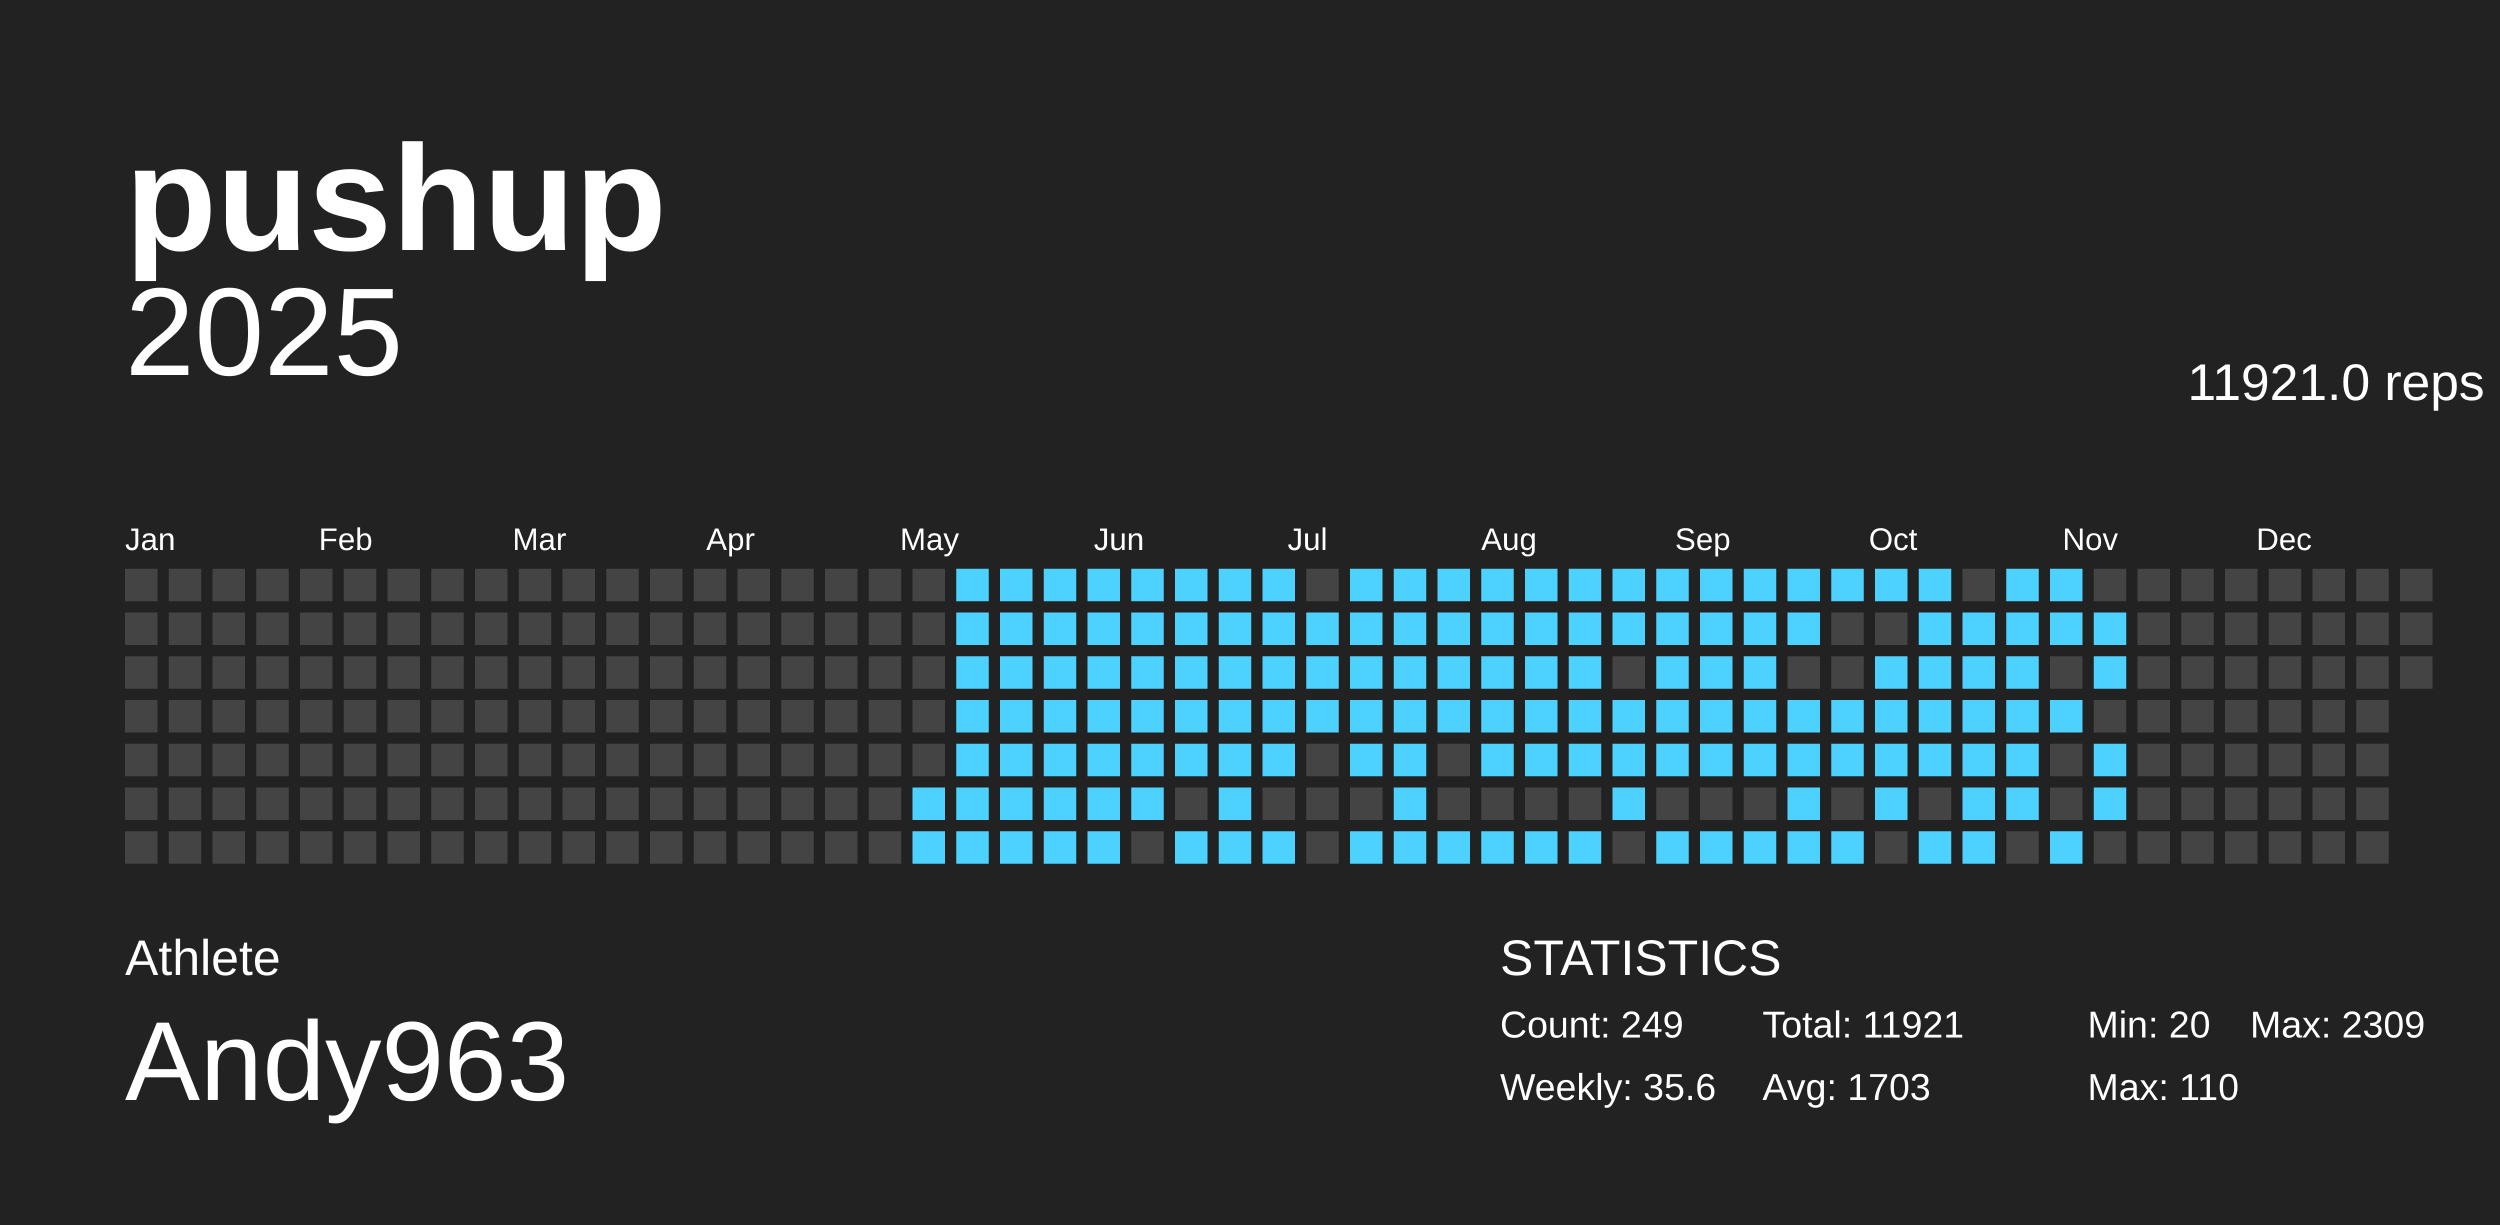
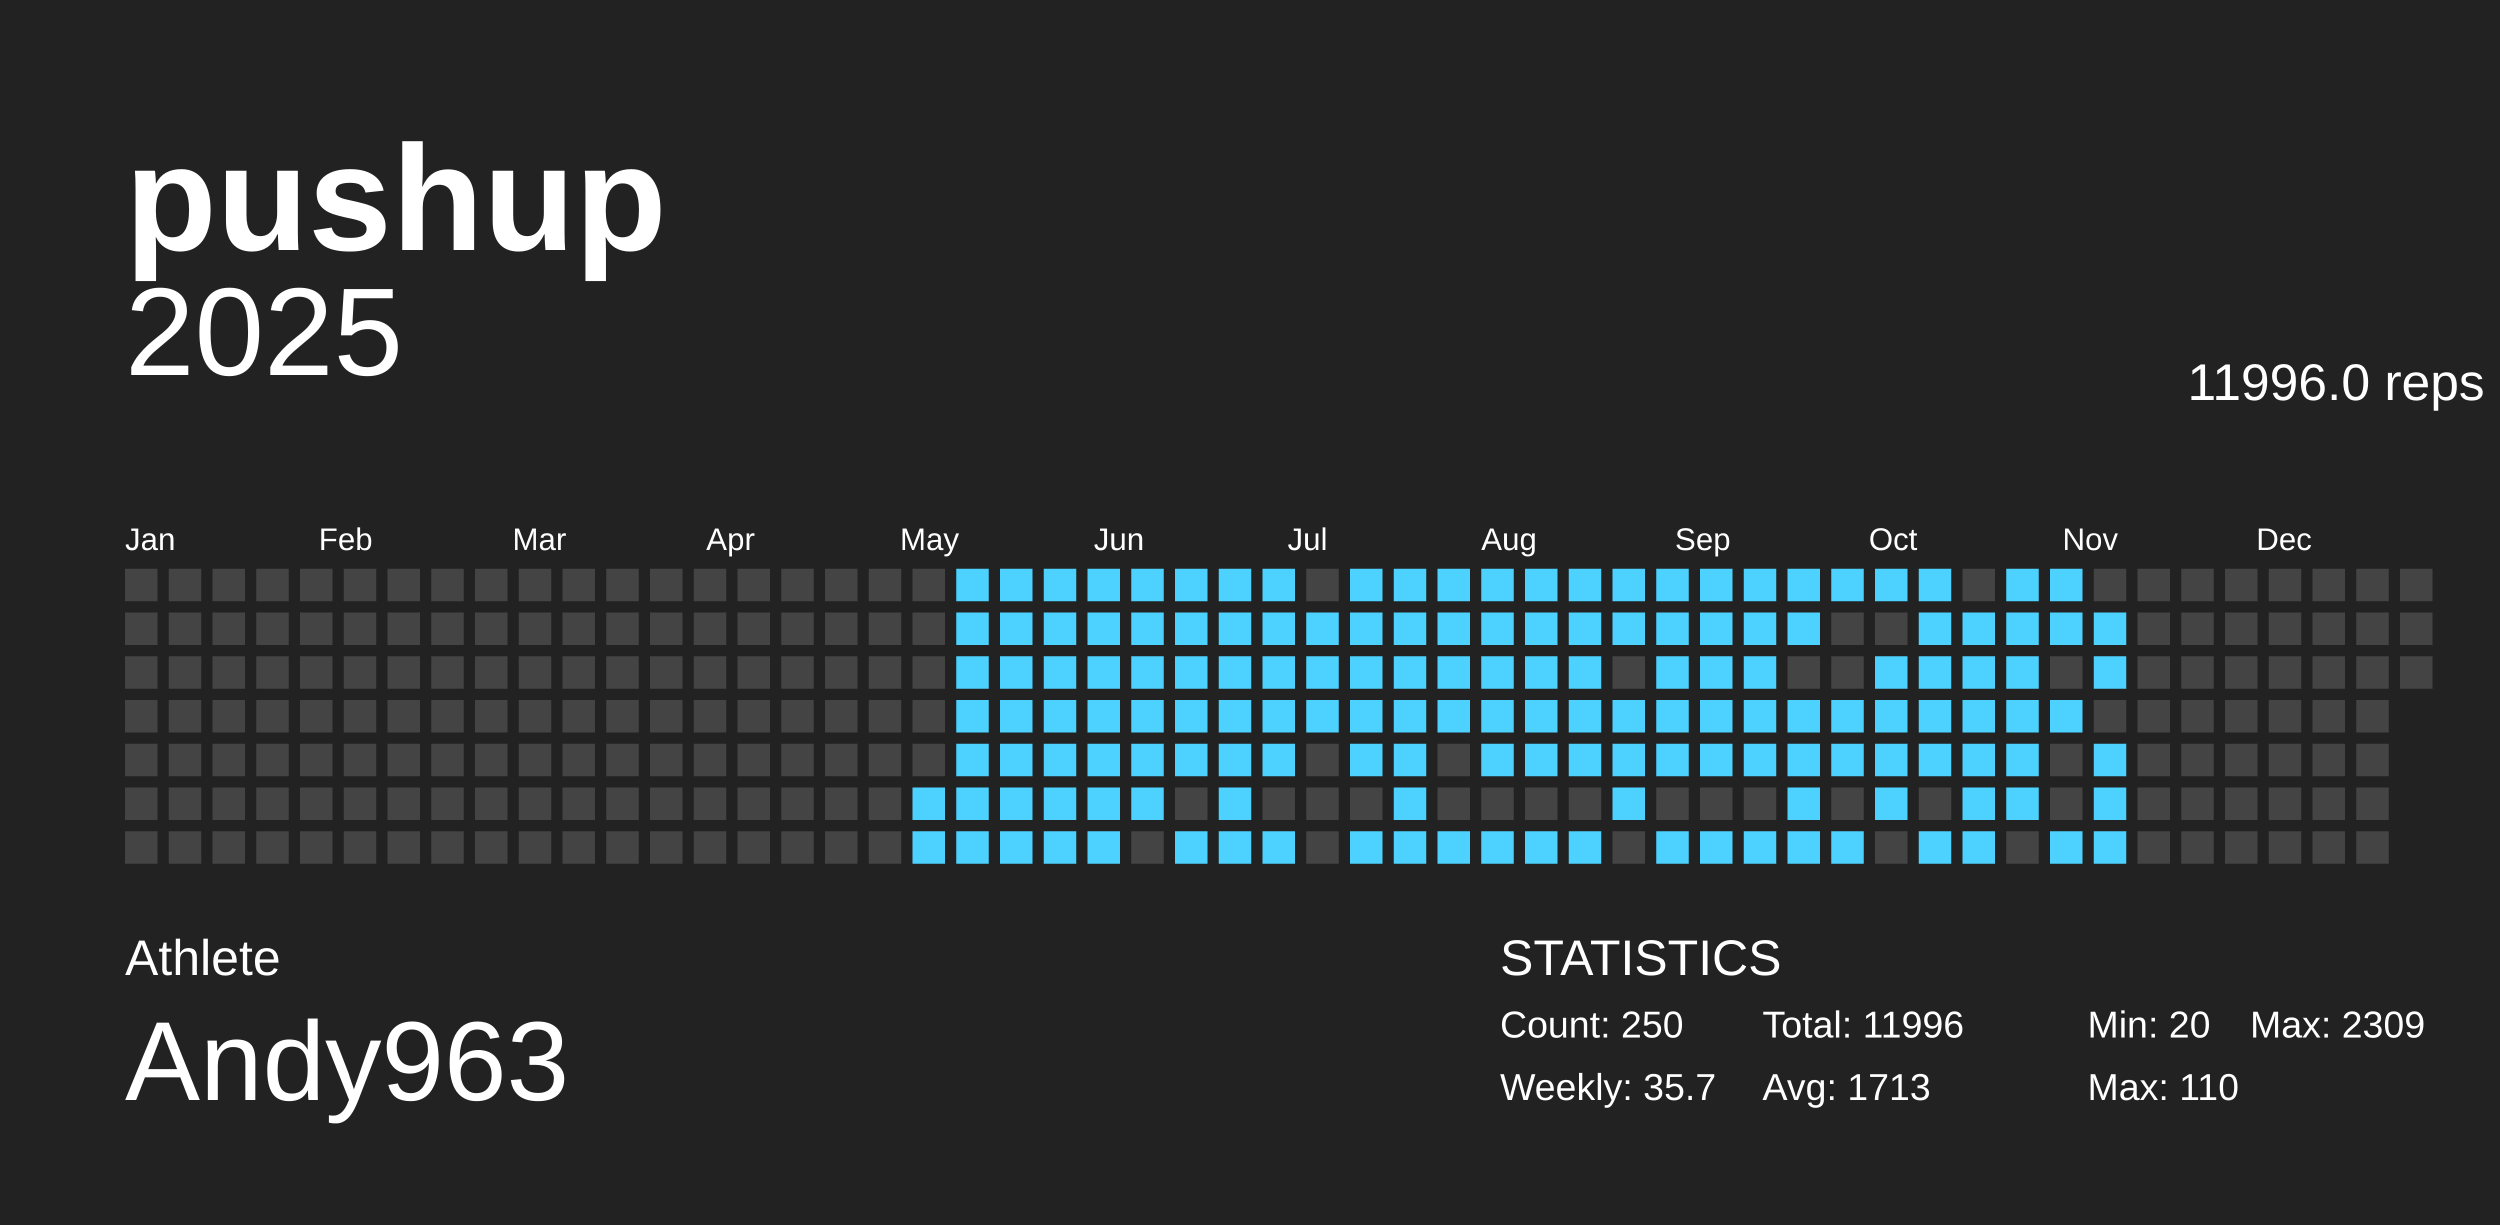
<svg xmlns="http://www.w3.org/2000/svg" baseProfile="full" height="98mm" version="1.1" viewBox="0,0,200,98" width="200mm">
  <defs />
  <g>
    <rect fill="#222222" height="98" width="200" x="0" y="0" />
    <g id="year2025">
      <text alignment-baseline="hanging" fill="#FFFFFF" style="font-size:10.0px; font-family:Arial;" x="10" y="30">2025</text>
-       <text alignment-baseline="hanging" fill="#FFFFFF" style="font-size:4.125px; font-family:Arial;" x="175" y="32">11921.0 reps</text>
+       <text alignment-baseline="hanging" fill="#FFFFFF" style="font-size:4.125px; font-family:Arial;" x="175" y="32">11996.0 reps</text>
      <text fill="#FFFFFF" style="font-size:2.5px; font-family:Arial" x="10.0" y="44">Jan</text>
      <text fill="#FFFFFF" style="font-size:2.5px; font-family:Arial" x="25.5" y="44">Feb</text>
      <text fill="#FFFFFF" style="font-size:2.5px; font-family:Arial" x="41.0" y="44">Mar</text>
      <text fill="#FFFFFF" style="font-size:2.5px; font-family:Arial" x="56.5" y="44">Apr</text>
      <text fill="#FFFFFF" style="font-size:2.5px; font-family:Arial" x="72.0" y="44">May</text>
      <text fill="#FFFFFF" style="font-size:2.5px; font-family:Arial" x="87.5" y="44">Jun</text>
      <text fill="#FFFFFF" style="font-size:2.5px; font-family:Arial" x="103.0" y="44">Jul</text>
      <text fill="#FFFFFF" style="font-size:2.5px; font-family:Arial" x="118.5" y="44">Aug</text>
      <text fill="#FFFFFF" style="font-size:2.5px; font-family:Arial" x="134.0" y="44">Sep</text>
      <text fill="#FFFFFF" style="font-size:2.5px; font-family:Arial" x="149.5" y="44">Oct</text>
      <text fill="#FFFFFF" style="font-size:2.5px; font-family:Arial" x="165.0" y="44">Nov</text>
      <text fill="#FFFFFF" style="font-size:2.5px; font-family:Arial" x="180.5" y="44">Dec</text>
      <rect fill="#444444" height="2.6" width="2.6" x="10.0" y="45.5" />
      <rect fill="#444444" height="2.6" width="2.6" x="10.0" y="49.0" />
      <rect fill="#444444" height="2.6" width="2.6" x="10.0" y="52.5" />
      <rect fill="#444444" height="2.6" width="2.6" x="10.0" y="56.0" />
      <rect fill="#444444" height="2.6" width="2.6" x="10.0" y="59.5" />
      <rect fill="#444444" height="2.6" width="2.6" x="10.0" y="63.0" />
      <rect fill="#444444" height="2.6" width="2.6" x="10.0" y="66.5" />
      <rect fill="#444444" height="2.6" width="2.6" x="13.5" y="45.5" />
      <rect fill="#444444" height="2.6" width="2.6" x="13.5" y="49.0" />
      <rect fill="#444444" height="2.6" width="2.6" x="13.5" y="52.5" />
      <rect fill="#444444" height="2.6" width="2.6" x="13.5" y="56.0" />
      <rect fill="#444444" height="2.6" width="2.6" x="13.5" y="59.5" />
      <rect fill="#444444" height="2.6" width="2.6" x="13.5" y="63.0" />
      <rect fill="#444444" height="2.6" width="2.6" x="13.5" y="66.5" />
      <rect fill="#444444" height="2.6" width="2.6" x="17.0" y="45.5" />
      <rect fill="#444444" height="2.6" width="2.6" x="17.0" y="49.0" />
      <rect fill="#444444" height="2.6" width="2.6" x="17.0" y="52.5" />
      <rect fill="#444444" height="2.6" width="2.6" x="17.0" y="56.0" />
      <rect fill="#444444" height="2.6" width="2.6" x="17.0" y="59.5" />
      <rect fill="#444444" height="2.6" width="2.6" x="17.0" y="63.0" />
      <rect fill="#444444" height="2.6" width="2.6" x="17.0" y="66.5" />
      <rect fill="#444444" height="2.6" width="2.6" x="20.5" y="45.5" />
      <rect fill="#444444" height="2.6" width="2.6" x="20.5" y="49.0" />
      <rect fill="#444444" height="2.6" width="2.6" x="20.5" y="52.5" />
      <rect fill="#444444" height="2.6" width="2.6" x="20.5" y="56.0" />
      <rect fill="#444444" height="2.6" width="2.6" x="20.5" y="59.5" />
      <rect fill="#444444" height="2.6" width="2.6" x="20.5" y="63.0" />
      <rect fill="#444444" height="2.6" width="2.6" x="20.5" y="66.5" />
      <rect fill="#444444" height="2.6" width="2.6" x="24.0" y="45.5" />
      <rect fill="#444444" height="2.6" width="2.6" x="24.0" y="49.0" />
      <rect fill="#444444" height="2.6" width="2.6" x="24.0" y="52.5" />
      <rect fill="#444444" height="2.6" width="2.6" x="24.0" y="56.0" />
      <rect fill="#444444" height="2.6" width="2.6" x="24.0" y="59.5" />
      <rect fill="#444444" height="2.6" width="2.6" x="24.0" y="63.0" />
      <rect fill="#444444" height="2.6" width="2.6" x="24.0" y="66.5" />
      <rect fill="#444444" height="2.6" width="2.6" x="27.5" y="45.5" />
      <rect fill="#444444" height="2.6" width="2.6" x="27.5" y="49.0" />
      <rect fill="#444444" height="2.6" width="2.6" x="27.5" y="52.5" />
      <rect fill="#444444" height="2.6" width="2.6" x="27.5" y="56.0" />
      <rect fill="#444444" height="2.6" width="2.6" x="27.5" y="59.5" />
      <rect fill="#444444" height="2.6" width="2.6" x="27.5" y="63.0" />
      <rect fill="#444444" height="2.6" width="2.6" x="27.5" y="66.5" />
      <rect fill="#444444" height="2.6" width="2.6" x="31.0" y="45.5" />
      <rect fill="#444444" height="2.6" width="2.6" x="31.0" y="49.0" />
      <rect fill="#444444" height="2.6" width="2.6" x="31.0" y="52.5" />
      <rect fill="#444444" height="2.6" width="2.6" x="31.0" y="56.0" />
      <rect fill="#444444" height="2.6" width="2.6" x="31.0" y="59.5" />
      <rect fill="#444444" height="2.6" width="2.6" x="31.0" y="63.0" />
      <rect fill="#444444" height="2.6" width="2.6" x="31.0" y="66.5" />
      <rect fill="#444444" height="2.6" width="2.6" x="34.5" y="45.5" />
      <rect fill="#444444" height="2.6" width="2.6" x="34.5" y="49.0" />
      <rect fill="#444444" height="2.6" width="2.6" x="34.5" y="52.5" />
      <rect fill="#444444" height="2.6" width="2.6" x="34.5" y="56.0" />
      <rect fill="#444444" height="2.6" width="2.6" x="34.5" y="59.5" />
      <rect fill="#444444" height="2.6" width="2.6" x="34.5" y="63.0" />
      <rect fill="#444444" height="2.6" width="2.6" x="34.5" y="66.5" />
      <rect fill="#444444" height="2.6" width="2.6" x="38.0" y="45.5" />
      <rect fill="#444444" height="2.6" width="2.6" x="38.0" y="49.0" />
      <rect fill="#444444" height="2.6" width="2.6" x="38.0" y="52.5" />
      <rect fill="#444444" height="2.6" width="2.6" x="38.0" y="56.0" />
      <rect fill="#444444" height="2.6" width="2.6" x="38.0" y="59.5" />
      <rect fill="#444444" height="2.6" width="2.6" x="38.0" y="63.0" />
      <rect fill="#444444" height="2.6" width="2.6" x="38.0" y="66.5" />
      <rect fill="#444444" height="2.6" width="2.6" x="41.5" y="45.5" />
      <rect fill="#444444" height="2.6" width="2.6" x="41.5" y="49.0" />
      <rect fill="#444444" height="2.6" width="2.6" x="41.5" y="52.5" />
      <rect fill="#444444" height="2.6" width="2.6" x="41.5" y="56.0" />
      <rect fill="#444444" height="2.6" width="2.6" x="41.5" y="59.5" />
      <rect fill="#444444" height="2.6" width="2.6" x="41.5" y="63.0" />
      <rect fill="#444444" height="2.6" width="2.6" x="41.5" y="66.5" />
      <rect fill="#444444" height="2.6" width="2.6" x="45.0" y="45.5" />
      <rect fill="#444444" height="2.6" width="2.6" x="45.0" y="49.0" />
      <rect fill="#444444" height="2.6" width="2.6" x="45.0" y="52.5" />
      <rect fill="#444444" height="2.6" width="2.6" x="45.0" y="56.0" />
      <rect fill="#444444" height="2.6" width="2.6" x="45.0" y="59.5" />
      <rect fill="#444444" height="2.6" width="2.6" x="45.0" y="63.0" />
      <rect fill="#444444" height="2.6" width="2.6" x="45.0" y="66.5" />
      <rect fill="#444444" height="2.6" width="2.6" x="48.5" y="45.5" />
      <rect fill="#444444" height="2.6" width="2.6" x="48.5" y="49.0" />
      <rect fill="#444444" height="2.6" width="2.6" x="48.5" y="52.5" />
      <rect fill="#444444" height="2.6" width="2.6" x="48.5" y="56.0" />
      <rect fill="#444444" height="2.6" width="2.6" x="48.5" y="59.5" />
      <rect fill="#444444" height="2.6" width="2.6" x="48.5" y="63.0" />
      <rect fill="#444444" height="2.6" width="2.6" x="48.5" y="66.5" />
      <rect fill="#444444" height="2.6" width="2.6" x="52.0" y="45.5" />
      <rect fill="#444444" height="2.6" width="2.6" x="52.0" y="49.0" />
      <rect fill="#444444" height="2.6" width="2.6" x="52.0" y="52.5" />
      <rect fill="#444444" height="2.6" width="2.6" x="52.0" y="56.0" />
      <rect fill="#444444" height="2.6" width="2.6" x="52.0" y="59.5" />
      <rect fill="#444444" height="2.6" width="2.6" x="52.0" y="63.0" />
      <rect fill="#444444" height="2.6" width="2.6" x="52.0" y="66.5" />
      <rect fill="#444444" height="2.6" width="2.6" x="55.5" y="45.5" />
      <rect fill="#444444" height="2.6" width="2.6" x="55.5" y="49.0" />
      <rect fill="#444444" height="2.6" width="2.6" x="55.5" y="52.5" />
      <rect fill="#444444" height="2.6" width="2.6" x="55.5" y="56.0" />
      <rect fill="#444444" height="2.6" width="2.6" x="55.5" y="59.5" />
      <rect fill="#444444" height="2.6" width="2.6" x="55.5" y="63.0" />
      <rect fill="#444444" height="2.6" width="2.6" x="55.5" y="66.5" />
      <rect fill="#444444" height="2.6" width="2.6" x="59.0" y="45.5" />
      <rect fill="#444444" height="2.6" width="2.6" x="59.0" y="49.0" />
      <rect fill="#444444" height="2.6" width="2.6" x="59.0" y="52.5" />
      <rect fill="#444444" height="2.6" width="2.6" x="59.0" y="56.0" />
      <rect fill="#444444" height="2.6" width="2.6" x="59.0" y="59.5" />
      <rect fill="#444444" height="2.6" width="2.6" x="59.0" y="63.0" />
      <rect fill="#444444" height="2.6" width="2.6" x="59.0" y="66.5" />
      <rect fill="#444444" height="2.6" width="2.6" x="62.5" y="45.5" />
      <rect fill="#444444" height="2.6" width="2.6" x="62.5" y="49.0" />
      <rect fill="#444444" height="2.6" width="2.6" x="62.5" y="52.5" />
      <rect fill="#444444" height="2.6" width="2.6" x="62.5" y="56.0" />
      <rect fill="#444444" height="2.6" width="2.6" x="62.5" y="59.5" />
      <rect fill="#444444" height="2.6" width="2.6" x="62.5" y="63.0" />
      <rect fill="#444444" height="2.6" width="2.6" x="62.5" y="66.5" />
      <rect fill="#444444" height="2.6" width="2.6" x="66.0" y="45.5" />
      <rect fill="#444444" height="2.6" width="2.6" x="66.0" y="49.0" />
      <rect fill="#444444" height="2.6" width="2.6" x="66.0" y="52.5" />
      <rect fill="#444444" height="2.6" width="2.6" x="66.0" y="56.0" />
      <rect fill="#444444" height="2.6" width="2.6" x="66.0" y="59.5" />
      <rect fill="#444444" height="2.6" width="2.6" x="66.0" y="63.0" />
      <rect fill="#444444" height="2.6" width="2.6" x="66.0" y="66.5" />
      <rect fill="#444444" height="2.6" width="2.6" x="69.5" y="45.5" />
      <rect fill="#444444" height="2.6" width="2.6" x="69.5" y="49.0" />
      <rect fill="#444444" height="2.6" width="2.6" x="69.5" y="52.5" />
      <rect fill="#444444" height="2.6" width="2.6" x="69.5" y="56.0" />
      <rect fill="#444444" height="2.6" width="2.6" x="69.5" y="59.5" />
      <rect fill="#444444" height="2.6" width="2.6" x="69.5" y="63.0" />
      <rect fill="#444444" height="2.6" width="2.6" x="69.5" y="66.5" />
      <rect fill="#444444" height="2.6" width="2.6" x="73.0" y="45.5" />
      <rect fill="#444444" height="2.6" width="2.6" x="73.0" y="49.0" />
      <rect fill="#444444" height="2.6" width="2.6" x="73.0" y="52.5" />
      <rect fill="#444444" height="2.6" width="2.6" x="73.0" y="56.0" />
      <rect fill="#444444" height="2.6" width="2.6" x="73.0" y="59.5" />
      <rect fill="#4dd2ff" height="2.6" width="2.6" x="73.0" y="63.0" />
      <rect fill="#4dd2ff" height="2.6" width="2.6" x="73.0" y="66.5" />
      <rect fill="#4dd2ff" height="2.6" width="2.6" x="76.5" y="45.5" />
      <rect fill="#4dd2ff" height="2.6" width="2.6" x="76.5" y="49.0" />
      <rect fill="#4dd2ff" height="2.6" width="2.6" x="76.5" y="52.5" />
      <rect fill="#4dd2ff" height="2.6" width="2.6" x="76.5" y="56.0" />
      <rect fill="#4dd2ff" height="2.6" width="2.6" x="76.5" y="59.5" />
      <rect fill="#4dd2ff" height="2.6" width="2.6" x="76.5" y="63.0" />
      <rect fill="#4dd2ff" height="2.6" width="2.6" x="76.5" y="66.5" />
      <rect fill="#4dd2ff" height="2.6" width="2.6" x="80.0" y="45.5" />
      <rect fill="#4dd2ff" height="2.6" width="2.6" x="80.0" y="49.0" />
      <rect fill="#4dd2ff" height="2.6" width="2.6" x="80.0" y="52.5" />
      <rect fill="#4dd2ff" height="2.6" width="2.6" x="80.0" y="56.0" />
      <rect fill="#4dd2ff" height="2.6" width="2.6" x="80.0" y="59.5" />
      <rect fill="#4dd2ff" height="2.6" width="2.6" x="80.0" y="63.0" />
      <rect fill="#4dd2ff" height="2.6" width="2.6" x="80.0" y="66.5" />
      <rect fill="#4dd2ff" height="2.6" width="2.6" x="83.5" y="45.5" />
      <rect fill="#4dd2ff" height="2.6" width="2.6" x="83.5" y="49.0" />
      <rect fill="#4dd2ff" height="2.6" width="2.6" x="83.5" y="52.5" />
      <rect fill="#4dd2ff" height="2.6" width="2.6" x="83.5" y="56.0" />
      <rect fill="#4dd2ff" height="2.6" width="2.6" x="83.5" y="59.5" />
      <rect fill="#4dd2ff" height="2.6" width="2.6" x="83.5" y="63.0" />
      <rect fill="#4dd2ff" height="2.6" width="2.6" x="83.5" y="66.5" />
      <rect fill="#4dd2ff" height="2.6" width="2.6" x="87.0" y="45.5" />
      <rect fill="#4dd2ff" height="2.6" width="2.6" x="87.0" y="49.0" />
      <rect fill="#4dd2ff" height="2.6" width="2.6" x="87.0" y="52.5" />
      <rect fill="#4dd2ff" height="2.6" width="2.6" x="87.0" y="56.0" />
      <rect fill="#4dd2ff" height="2.6" width="2.6" x="87.0" y="59.5" />
      <rect fill="#4dd2ff" height="2.6" width="2.6" x="87.0" y="63.0" />
      <rect fill="#4dd2ff" height="2.6" width="2.6" x="87.0" y="66.5" />
      <rect fill="#4dd2ff" height="2.6" width="2.6" x="90.5" y="45.5" />
      <rect fill="#4dd2ff" height="2.6" width="2.6" x="90.5" y="49.0" />
      <rect fill="#4dd2ff" height="2.6" width="2.6" x="90.5" y="52.5" />
      <rect fill="#4dd2ff" height="2.6" width="2.6" x="90.5" y="56.0" />
      <rect fill="#4dd2ff" height="2.6" width="2.6" x="90.5" y="59.5" />
      <rect fill="#4dd2ff" height="2.6" width="2.6" x="90.5" y="63.0" />
      <rect fill="#444444" height="2.6" width="2.6" x="90.5" y="66.5" />
      <rect fill="#4dd2ff" height="2.6" width="2.6" x="94.0" y="45.5" />
      <rect fill="#4dd2ff" height="2.6" width="2.6" x="94.0" y="49.0" />
      <rect fill="#4dd2ff" height="2.6" width="2.6" x="94.0" y="52.5" />
      <rect fill="#4dd2ff" height="2.6" width="2.6" x="94.0" y="56.0" />
      <rect fill="#4dd2ff" height="2.6" width="2.6" x="94.0" y="59.5" />
      <rect fill="#444444" height="2.6" width="2.6" x="94.0" y="63.0" />
      <rect fill="#4dd2ff" height="2.6" width="2.6" x="94.0" y="66.5" />
      <rect fill="#4dd2ff" height="2.6" width="2.6" x="97.5" y="45.5" />
      <rect fill="#4dd2ff" height="2.6" width="2.6" x="97.5" y="49.0" />
      <rect fill="#4dd2ff" height="2.6" width="2.6" x="97.5" y="52.5" />
      <rect fill="#4dd2ff" height="2.6" width="2.6" x="97.5" y="56.0" />
      <rect fill="#4dd2ff" height="2.6" width="2.6" x="97.5" y="59.5" />
      <rect fill="#4dd2ff" height="2.6" width="2.6" x="97.5" y="63.0" />
      <rect fill="#4dd2ff" height="2.6" width="2.6" x="97.5" y="66.5" />
      <rect fill="#4dd2ff" height="2.6" width="2.6" x="101.0" y="45.5" />
      <rect fill="#4dd2ff" height="2.6" width="2.6" x="101.0" y="49.0" />
      <rect fill="#4dd2ff" height="2.6" width="2.6" x="101.0" y="52.5" />
      <rect fill="#4dd2ff" height="2.6" width="2.6" x="101.0" y="56.0" />
      <rect fill="#4dd2ff" height="2.6" width="2.6" x="101.0" y="59.5" />
      <rect fill="#444444" height="2.6" width="2.6" x="101.0" y="63.0" />
      <rect fill="#4dd2ff" height="2.6" width="2.6" x="101.0" y="66.5" />
      <rect fill="#444444" height="2.6" width="2.6" x="104.5" y="45.5" />
      <rect fill="#4dd2ff" height="2.6" width="2.6" x="104.5" y="49.0" />
      <rect fill="#4dd2ff" height="2.6" width="2.6" x="104.5" y="52.5" />
      <rect fill="#4dd2ff" height="2.6" width="2.6" x="104.5" y="56.0" />
      <rect fill="#444444" height="2.6" width="2.6" x="104.5" y="59.5" />
      <rect fill="#444444" height="2.6" width="2.6" x="104.5" y="63.0" />
      <rect fill="#444444" height="2.6" width="2.6" x="104.5" y="66.5" />
      <rect fill="#4dd2ff" height="2.6" width="2.6" x="108.0" y="45.5" />
      <rect fill="#4dd2ff" height="2.6" width="2.6" x="108.0" y="49.0" />
      <rect fill="#4dd2ff" height="2.6" width="2.6" x="108.0" y="52.5" />
      <rect fill="#4dd2ff" height="2.6" width="2.6" x="108.0" y="56.0" />
      <rect fill="#4dd2ff" height="2.6" width="2.6" x="108.0" y="59.5" />
      <rect fill="#444444" height="2.6" width="2.6" x="108.0" y="63.0" />
      <rect fill="#4dd2ff" height="2.6" width="2.6" x="108.0" y="66.5" />
      <rect fill="#4dd2ff" height="2.6" width="2.6" x="111.5" y="45.5" />
      <rect fill="#4dd2ff" height="2.6" width="2.6" x="111.5" y="49.0" />
      <rect fill="#4dd2ff" height="2.6" width="2.6" x="111.5" y="52.5" />
      <rect fill="#4dd2ff" height="2.6" width="2.6" x="111.5" y="56.0" />
      <rect fill="#4dd2ff" height="2.6" width="2.6" x="111.5" y="59.5" />
      <rect fill="#4dd2ff" height="2.6" width="2.6" x="111.5" y="63.0" />
      <rect fill="#4dd2ff" height="2.6" width="2.6" x="111.5" y="66.5" />
      <rect fill="#4dd2ff" height="2.6" width="2.6" x="115.0" y="45.5" />
      <rect fill="#4dd2ff" height="2.6" width="2.6" x="115.0" y="49.0" />
      <rect fill="#4dd2ff" height="2.6" width="2.6" x="115.0" y="52.5" />
      <rect fill="#4dd2ff" height="2.6" width="2.6" x="115.0" y="56.0" />
      <rect fill="#444444" height="2.6" width="2.6" x="115.0" y="59.5" />
      <rect fill="#444444" height="2.6" width="2.6" x="115.0" y="63.0" />
      <rect fill="#4dd2ff" height="2.6" width="2.6" x="115.0" y="66.5" />
      <rect fill="#4dd2ff" height="2.6" width="2.6" x="118.5" y="45.5" />
      <rect fill="#4dd2ff" height="2.6" width="2.6" x="118.5" y="49.0" />
      <rect fill="#4dd2ff" height="2.6" width="2.6" x="118.5" y="52.5" />
      <rect fill="#4dd2ff" height="2.6" width="2.6" x="118.5" y="56.0" />
      <rect fill="#4dd2ff" height="2.6" width="2.6" x="118.5" y="59.5" />
      <rect fill="#444444" height="2.6" width="2.6" x="118.5" y="63.0" />
      <rect fill="#4dd2ff" height="2.6" width="2.6" x="118.5" y="66.5" />
      <rect fill="#4dd2ff" height="2.6" width="2.6" x="122.0" y="45.5" />
      <rect fill="#4dd2ff" height="2.6" width="2.6" x="122.0" y="49.0" />
      <rect fill="#4dd2ff" height="2.6" width="2.6" x="122.0" y="52.5" />
      <rect fill="#4dd2ff" height="2.6" width="2.6" x="122.0" y="56.0" />
      <rect fill="#4dd2ff" height="2.6" width="2.6" x="122.0" y="59.5" />
      <rect fill="#444444" height="2.6" width="2.6" x="122.0" y="63.0" />
      <rect fill="#4dd2ff" height="2.6" width="2.6" x="122.0" y="66.5" />
      <rect fill="#4dd2ff" height="2.6" width="2.6" x="125.5" y="45.5" />
      <rect fill="#4dd2ff" height="2.6" width="2.6" x="125.5" y="49.0" />
      <rect fill="#4dd2ff" height="2.6" width="2.6" x="125.5" y="52.5" />
      <rect fill="#4dd2ff" height="2.6" width="2.6" x="125.5" y="56.0" />
      <rect fill="#4dd2ff" height="2.6" width="2.6" x="125.5" y="59.5" />
      <rect fill="#444444" height="2.6" width="2.6" x="125.5" y="63.0" />
      <rect fill="#4dd2ff" height="2.6" width="2.6" x="125.5" y="66.5" />
      <rect fill="#4dd2ff" height="2.6" width="2.6" x="129.0" y="45.5" />
      <rect fill="#4dd2ff" height="2.6" width="2.6" x="129.0" y="49.0" />
      <rect fill="#444444" height="2.6" width="2.6" x="129.0" y="52.5" />
      <rect fill="#4dd2ff" height="2.6" width="2.6" x="129.0" y="56.0" />
      <rect fill="#4dd2ff" height="2.6" width="2.6" x="129.0" y="59.5" />
      <rect fill="#4dd2ff" height="2.6" width="2.6" x="129.0" y="63.0" />
      <rect fill="#444444" height="2.6" width="2.6" x="129.0" y="66.5" />
      <rect fill="#4dd2ff" height="2.6" width="2.6" x="132.5" y="45.5" />
      <rect fill="#4dd2ff" height="2.6" width="2.6" x="132.5" y="49.0" />
      <rect fill="#4dd2ff" height="2.6" width="2.6" x="132.5" y="52.5" />
      <rect fill="#4dd2ff" height="2.6" width="2.6" x="132.5" y="56.0" />
      <rect fill="#4dd2ff" height="2.6" width="2.6" x="132.5" y="59.5" />
      <rect fill="#444444" height="2.6" width="2.6" x="132.5" y="63.0" />
      <rect fill="#4dd2ff" height="2.6" width="2.6" x="132.5" y="66.5" />
      <rect fill="#4dd2ff" height="2.6" width="2.6" x="136.0" y="45.5" />
      <rect fill="#4dd2ff" height="2.6" width="2.6" x="136.0" y="49.0" />
      <rect fill="#4dd2ff" height="2.6" width="2.6" x="136.0" y="52.5" />
      <rect fill="#4dd2ff" height="2.6" width="2.6" x="136.0" y="56.0" />
      <rect fill="#4dd2ff" height="2.6" width="2.6" x="136.0" y="59.5" />
      <rect fill="#444444" height="2.6" width="2.6" x="136.0" y="63.0" />
      <rect fill="#4dd2ff" height="2.6" width="2.6" x="136.0" y="66.5" />
      <rect fill="#4dd2ff" height="2.6" width="2.6" x="139.5" y="45.5" />
      <rect fill="#4dd2ff" height="2.6" width="2.6" x="139.5" y="49.0" />
      <rect fill="#4dd2ff" height="2.6" width="2.6" x="139.5" y="52.5" />
      <rect fill="#4dd2ff" height="2.6" width="2.6" x="139.5" y="56.0" />
      <rect fill="#4dd2ff" height="2.6" width="2.6" x="139.5" y="59.5" />
      <rect fill="#444444" height="2.6" width="2.6" x="139.5" y="63.0" />
      <rect fill="#4dd2ff" height="2.6" width="2.6" x="139.5" y="66.5" />
      <rect fill="#4dd2ff" height="2.6" width="2.6" x="143.0" y="45.5" />
      <rect fill="#4dd2ff" height="2.6" width="2.6" x="143.0" y="49.0" />
      <rect fill="#444444" height="2.6" width="2.6" x="143.0" y="52.5" />
      <rect fill="#4dd2ff" height="2.6" width="2.6" x="143.0" y="56.0" />
      <rect fill="#4dd2ff" height="2.6" width="2.6" x="143.0" y="59.5" />
      <rect fill="#4dd2ff" height="2.6" width="2.6" x="143.0" y="63.0" />
      <rect fill="#4dd2ff" height="2.6" width="2.6" x="143.0" y="66.5" />
      <rect fill="#4dd2ff" height="2.6" width="2.6" x="146.5" y="45.5" />
      <rect fill="#444444" height="2.6" width="2.6" x="146.5" y="49.0" />
      <rect fill="#444444" height="2.6" width="2.6" x="146.5" y="52.5" />
      <rect fill="#4dd2ff" height="2.6" width="2.6" x="146.5" y="56.0" />
      <rect fill="#4dd2ff" height="2.6" width="2.6" x="146.5" y="59.5" />
      <rect fill="#444444" height="2.6" width="2.6" x="146.5" y="63.0" />
      <rect fill="#4dd2ff" height="2.6" width="2.6" x="146.5" y="66.5" />
      <rect fill="#4dd2ff" height="2.6" width="2.6" x="150.0" y="45.5" />
      <rect fill="#444444" height="2.6" width="2.6" x="150.0" y="49.0" />
      <rect fill="#4dd2ff" height="2.6" width="2.6" x="150.0" y="52.5" />
      <rect fill="#4dd2ff" height="2.6" width="2.6" x="150.0" y="56.0" />
      <rect fill="#4dd2ff" height="2.6" width="2.6" x="150.0" y="59.5" />
      <rect fill="#4dd2ff" height="2.6" width="2.6" x="150.0" y="63.0" />
      <rect fill="#444444" height="2.6" width="2.6" x="150.0" y="66.5" />
      <rect fill="#4dd2ff" height="2.6" width="2.6" x="153.5" y="45.5" />
      <rect fill="#4dd2ff" height="2.6" width="2.6" x="153.5" y="49.0" />
      <rect fill="#4dd2ff" height="2.6" width="2.6" x="153.5" y="52.5" />
      <rect fill="#4dd2ff" height="2.6" width="2.6" x="153.5" y="56.0" />
      <rect fill="#4dd2ff" height="2.6" width="2.6" x="153.5" y="59.5" />
      <rect fill="#444444" height="2.6" width="2.6" x="153.5" y="63.0" />
      <rect fill="#4dd2ff" height="2.6" width="2.6" x="153.5" y="66.5" />
      <rect fill="#444444" height="2.6" width="2.6" x="157.0" y="45.5" />
      <rect fill="#4dd2ff" height="2.6" width="2.6" x="157.0" y="49.0" />
      <rect fill="#4dd2ff" height="2.6" width="2.6" x="157.0" y="52.5" />
      <rect fill="#4dd2ff" height="2.6" width="2.6" x="157.0" y="56.0" />
      <rect fill="#4dd2ff" height="2.6" width="2.6" x="157.0" y="59.5" />
      <rect fill="#4dd2ff" height="2.6" width="2.6" x="157.0" y="63.0" />
      <rect fill="#4dd2ff" height="2.6" width="2.6" x="157.0" y="66.5" />
      <rect fill="#4dd2ff" height="2.6" width="2.6" x="160.5" y="45.5" />
      <rect fill="#4dd2ff" height="2.6" width="2.6" x="160.5" y="49.0" />
      <rect fill="#4dd2ff" height="2.6" width="2.6" x="160.5" y="52.5" />
      <rect fill="#4dd2ff" height="2.6" width="2.6" x="160.5" y="56.0" />
      <rect fill="#4dd2ff" height="2.6" width="2.6" x="160.5" y="59.5" />
      <rect fill="#4dd2ff" height="2.6" width="2.6" x="160.5" y="63.0" />
      <rect fill="#444444" height="2.6" width="2.6" x="160.5" y="66.5" />
      <rect fill="#4dd2ff" height="2.6" width="2.6" x="164.0" y="45.5" />
      <rect fill="#4dd2ff" height="2.6" width="2.6" x="164.0" y="49.0" />
      <rect fill="#444444" height="2.6" width="2.6" x="164.0" y="52.5" />
      <rect fill="#4dd2ff" height="2.6" width="2.6" x="164.0" y="56.0" />
      <rect fill="#444444" height="2.6" width="2.6" x="164.0" y="59.5" />
      <rect fill="#444444" height="2.6" width="2.6" x="164.0" y="63.0" />
      <rect fill="#4dd2ff" height="2.6" width="2.6" x="164.0" y="66.5" />
      <rect fill="#444444" height="2.6" width="2.6" x="167.5" y="45.5" />
      <rect fill="#4dd2ff" height="2.6" width="2.6" x="167.5" y="49.0" />
      <rect fill="#4dd2ff" height="2.6" width="2.6" x="167.5" y="52.5" />
      <rect fill="#444444" height="2.6" width="2.6" x="167.5" y="56.0" />
      <rect fill="#4dd2ff" height="2.6" width="2.6" x="167.5" y="59.5" />
      <rect fill="#4dd2ff" height="2.6" width="2.6" x="167.5" y="63.0" />
-       <rect fill="#444444" height="2.6" width="2.6" x="167.5" y="66.5" />
+       <rect fill="#4dd2ff" height="2.6" width="2.6" x="167.5" y="66.5" />
      <rect fill="#444444" height="2.6" width="2.6" x="171.0" y="45.5" />
      <rect fill="#444444" height="2.6" width="2.6" x="171.0" y="49.0" />
      <rect fill="#444444" height="2.6" width="2.6" x="171.0" y="52.5" />
      <rect fill="#444444" height="2.6" width="2.6" x="171.0" y="56.0" />
      <rect fill="#444444" height="2.6" width="2.6" x="171.0" y="59.5" />
      <rect fill="#444444" height="2.6" width="2.6" x="171.0" y="63.0" />
      <rect fill="#444444" height="2.6" width="2.6" x="171.0" y="66.5" />
      <rect fill="#444444" height="2.6" width="2.6" x="174.5" y="45.5" />
      <rect fill="#444444" height="2.6" width="2.6" x="174.5" y="49.0" />
      <rect fill="#444444" height="2.6" width="2.6" x="174.5" y="52.5" />
      <rect fill="#444444" height="2.6" width="2.6" x="174.5" y="56.0" />
      <rect fill="#444444" height="2.6" width="2.6" x="174.5" y="59.5" />
      <rect fill="#444444" height="2.6" width="2.6" x="174.5" y="63.0" />
      <rect fill="#444444" height="2.6" width="2.6" x="174.5" y="66.5" />
      <rect fill="#444444" height="2.6" width="2.6" x="178.0" y="45.5" />
      <rect fill="#444444" height="2.6" width="2.6" x="178.0" y="49.0" />
      <rect fill="#444444" height="2.6" width="2.6" x="178.0" y="52.5" />
      <rect fill="#444444" height="2.6" width="2.6" x="178.0" y="56.0" />
      <rect fill="#444444" height="2.6" width="2.6" x="178.0" y="59.5" />
      <rect fill="#444444" height="2.6" width="2.6" x="178.0" y="63.0" />
      <rect fill="#444444" height="2.6" width="2.6" x="178.0" y="66.5" />
      <rect fill="#444444" height="2.6" width="2.6" x="181.5" y="45.5" />
      <rect fill="#444444" height="2.6" width="2.6" x="181.5" y="49.0" />
      <rect fill="#444444" height="2.6" width="2.6" x="181.5" y="52.5" />
      <rect fill="#444444" height="2.6" width="2.6" x="181.5" y="56.0" />
      <rect fill="#444444" height="2.6" width="2.6" x="181.5" y="59.5" />
      <rect fill="#444444" height="2.6" width="2.6" x="181.5" y="63.0" />
      <rect fill="#444444" height="2.6" width="2.6" x="181.5" y="66.5" />
      <rect fill="#444444" height="2.6" width="2.6" x="185.0" y="45.5" />
      <rect fill="#444444" height="2.6" width="2.6" x="185.0" y="49.0" />
      <rect fill="#444444" height="2.6" width="2.6" x="185.0" y="52.5" />
      <rect fill="#444444" height="2.6" width="2.6" x="185.0" y="56.0" />
      <rect fill="#444444" height="2.6" width="2.6" x="185.0" y="59.5" />
      <rect fill="#444444" height="2.6" width="2.6" x="185.0" y="63.0" />
      <rect fill="#444444" height="2.6" width="2.6" x="185.0" y="66.5" />
      <rect fill="#444444" height="2.6" width="2.6" x="188.5" y="45.5" />
      <rect fill="#444444" height="2.6" width="2.6" x="188.5" y="49.0" />
      <rect fill="#444444" height="2.6" width="2.6" x="188.5" y="52.5" />
      <rect fill="#444444" height="2.6" width="2.6" x="188.5" y="56.0" />
      <rect fill="#444444" height="2.6" width="2.6" x="188.5" y="59.5" />
      <rect fill="#444444" height="2.6" width="2.6" x="188.5" y="63.0" />
      <rect fill="#444444" height="2.6" width="2.6" x="188.5" y="66.5" />
      <rect fill="#444444" height="2.6" width="2.6" x="192.0" y="45.5" />
      <rect fill="#444444" height="2.6" width="2.6" x="192.0" y="49.0" />
      <rect fill="#444444" height="2.6" width="2.6" x="192.0" y="52.5" />
    </g>
  </g>
  <text fill="#FFFFFF" style="font-size:12px; font-family:Arial; font-weight:bold;" x="10" y="20">pushup</text>
  <text fill="#FFFFFF" style="font-size:4px; font-family:Arial" x="10" y="78">Athlete</text>
  <text fill="#FFFFFF" style="font-size:9px; font-family:Arial" x="10" y="88">Andy963</text>
  <text fill="#FFFFFF" style="font-size:4px; font-family:Arial" x="120" y="78">STATISTICS</text>
-   <text fill="#FFFFFF" style="font-size:3px; font-family:Arial" x="120" y="83">Count: 249</text>
-   <text fill="#FFFFFF" style="font-size:3px; font-family:Arial" x="120" y="88">Weekly: 35.6</text>
-   <text fill="#FFFFFF" style="font-size:3px; font-family:Arial" x="141" y="83">Total: 11921</text>
-   <text fill="#FFFFFF" style="font-size:3px; font-family:Arial" x="141" y="88">Avg: 1703</text>
+   <text fill="#FFFFFF" style="font-size:3px; font-family:Arial" x="120" y="83">Count: 250</text>
+   <text fill="#FFFFFF" style="font-size:3px; font-family:Arial" x="120" y="88">Weekly: 35.7</text>
+   <text fill="#FFFFFF" style="font-size:3px; font-family:Arial" x="141" y="83">Total: 11996</text>
+   <text fill="#FFFFFF" style="font-size:3px; font-family:Arial" x="141" y="88">Avg: 1713</text>
  <text fill="#FFFFFF" style="font-size:3px; font-family:Arial" x="167" y="83">Min: 20</text>
  <text fill="#FFFFFF" style="font-size:3px; font-family:Arial" x="167" y="88">Max: 110</text>
  <text fill="#FFFFFF" style="font-size:3px; font-family:Arial" x="180" y="83">Max: 2309</text>
</svg>
